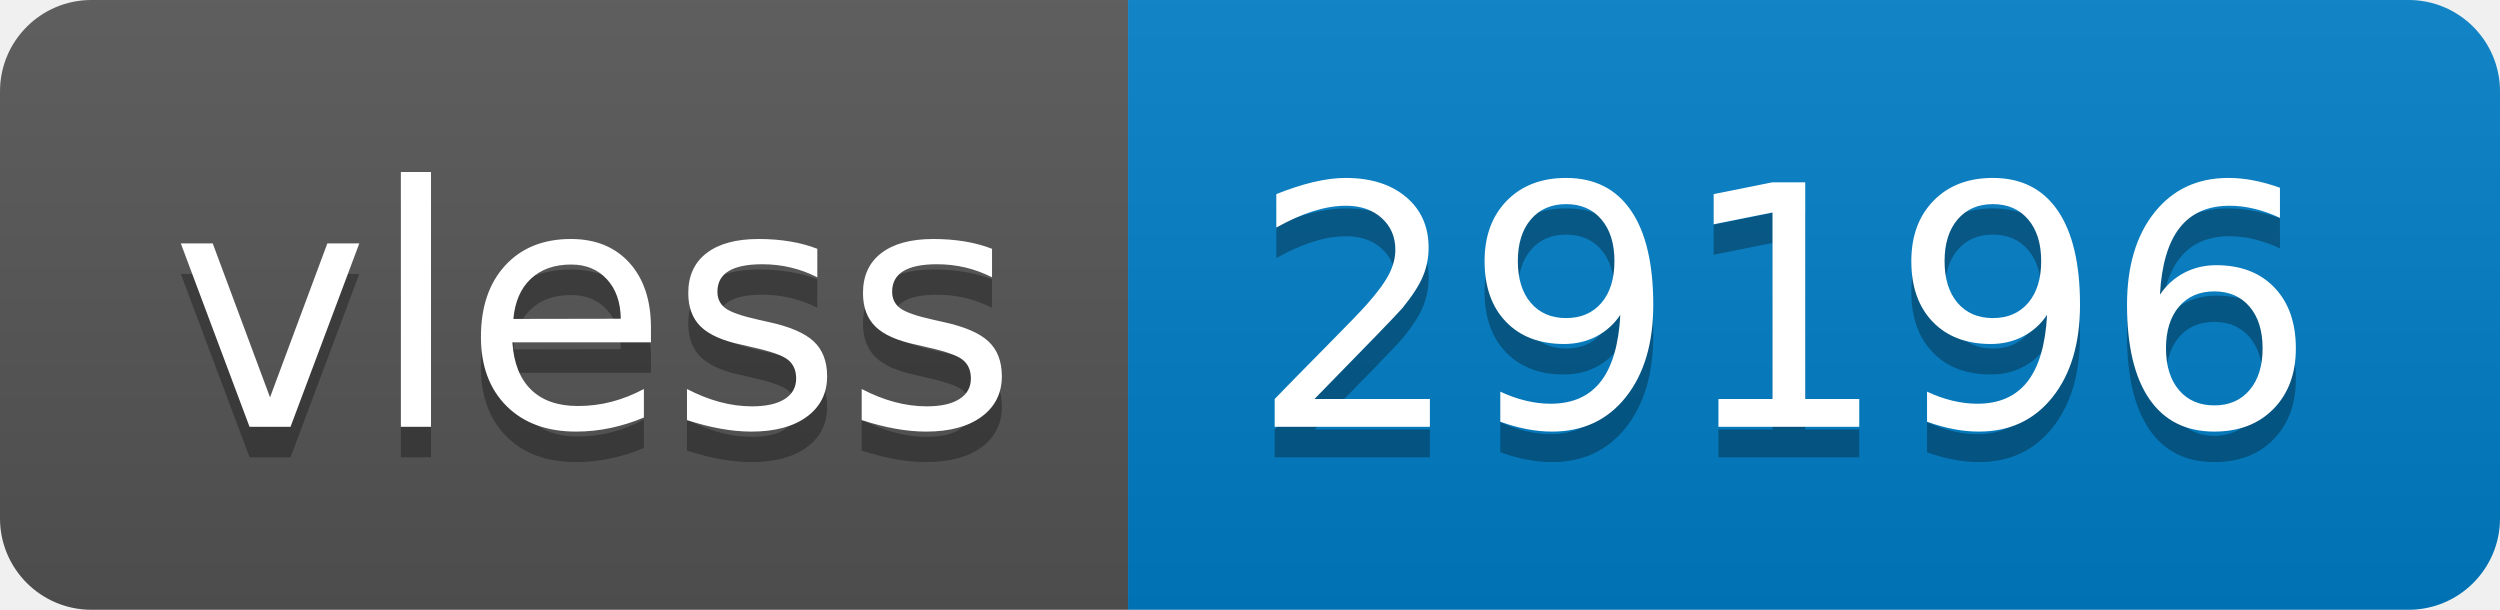
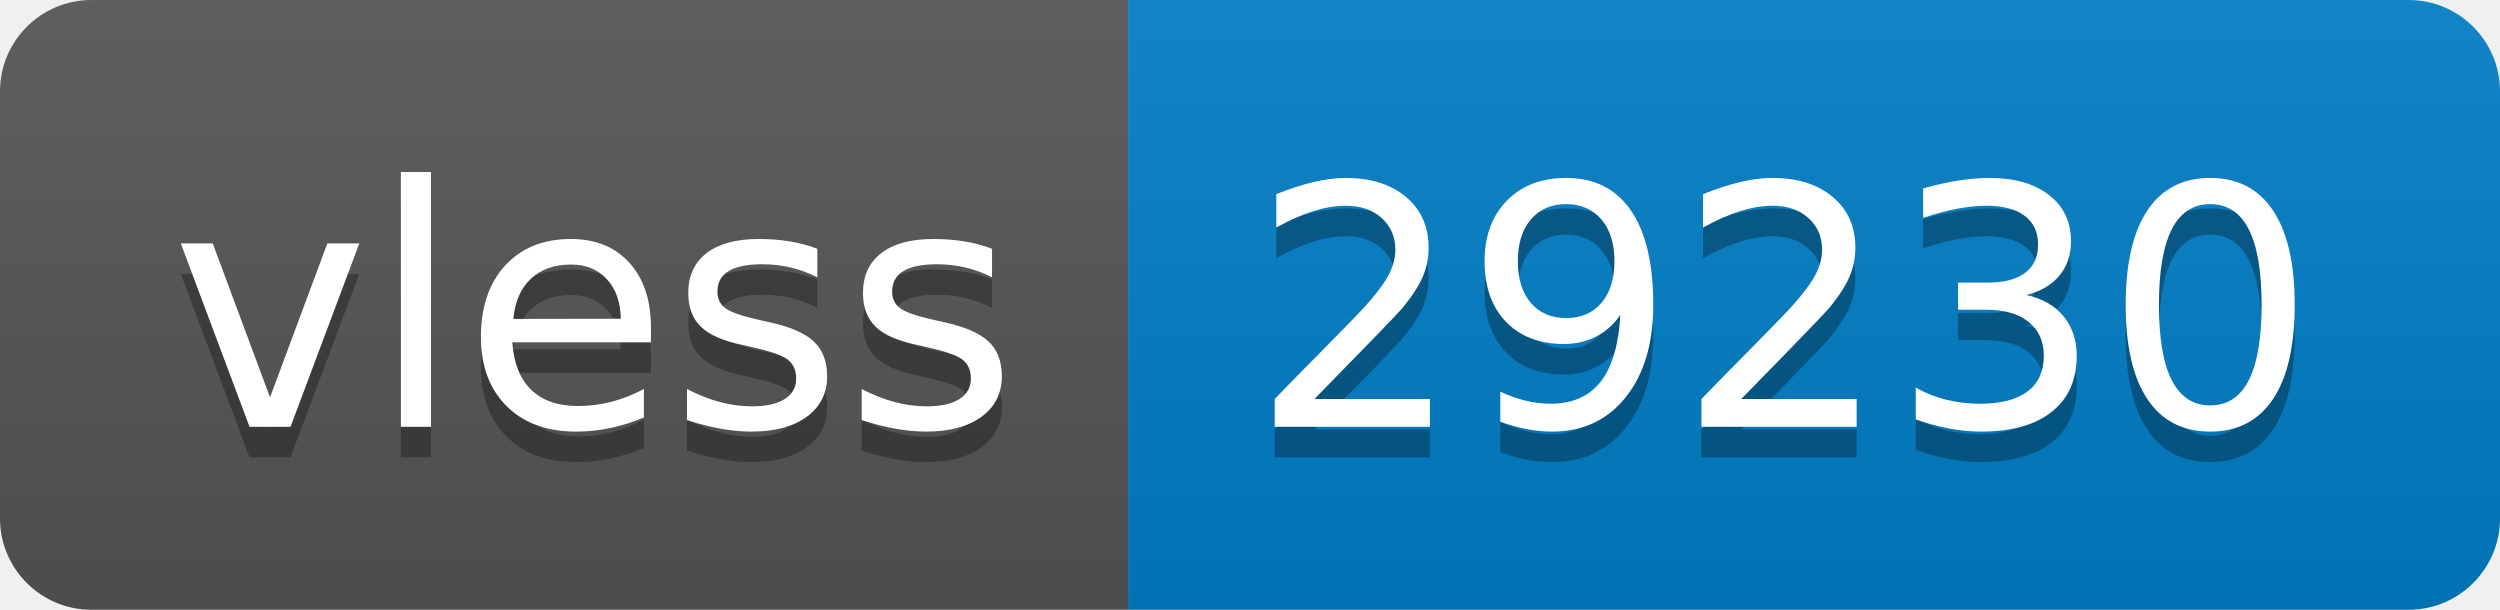
- <svg xmlns="http://www.w3.org/2000/svg" width="82" height="20" role="img" aria-label="vless: 29196">
+ <svg xmlns="http://www.w3.org/2000/svg" width="82" height="20" role="img" aria-label="vless: 29230">
  <linearGradient id="s" x2="0" y2="100%">
    <stop offset="0" stop-color="#bbb" stop-opacity=".1" />
    <stop offset="1" stop-opacity=".1" />
  </linearGradient>
  <clipPath id="r">
    <rect width="82" height="20" rx="3" fill="#fff" />
  </clipPath>
  <g clip-path="url(#r)">
    <rect width="37" height="20" fill="#555" />
    <rect x="37" width="45" height="20" fill="#007ec6" />
    <rect width="82" height="20" fill="url(#s)" />
  </g>
  <g fill="#fff" text-anchor="middle" font-family="Verdana,Geneva,DejaVu Sans,sans-serif" text-rendering="geometricPrecision" font-size="110">
    <text aria-hidden="true" x="195" y="150" fill="#010101" fill-opacity=".3" transform="scale(.1)" textLength="270">vless</text>
    <text x="195" y="140" transform="scale(.1)" fill="#fff" textLength="270">vless</text>
-     <text aria-hidden="true" x="585" y="150" fill="#010101" fill-opacity=".3" transform="scale(.1)" textLength="350">29196</text>
-     <text x="585" y="140" transform="scale(.1)" fill="#fff" textLength="350">29196</text>
+     <text aria-hidden="true" x="585" y="150" fill="#010101" fill-opacity=".3" transform="scale(.1)" textLength="350">29230</text>
+     <text x="585" y="140" transform="scale(.1)" fill="#fff" textLength="350">29230</text>
  </g>
</svg>
